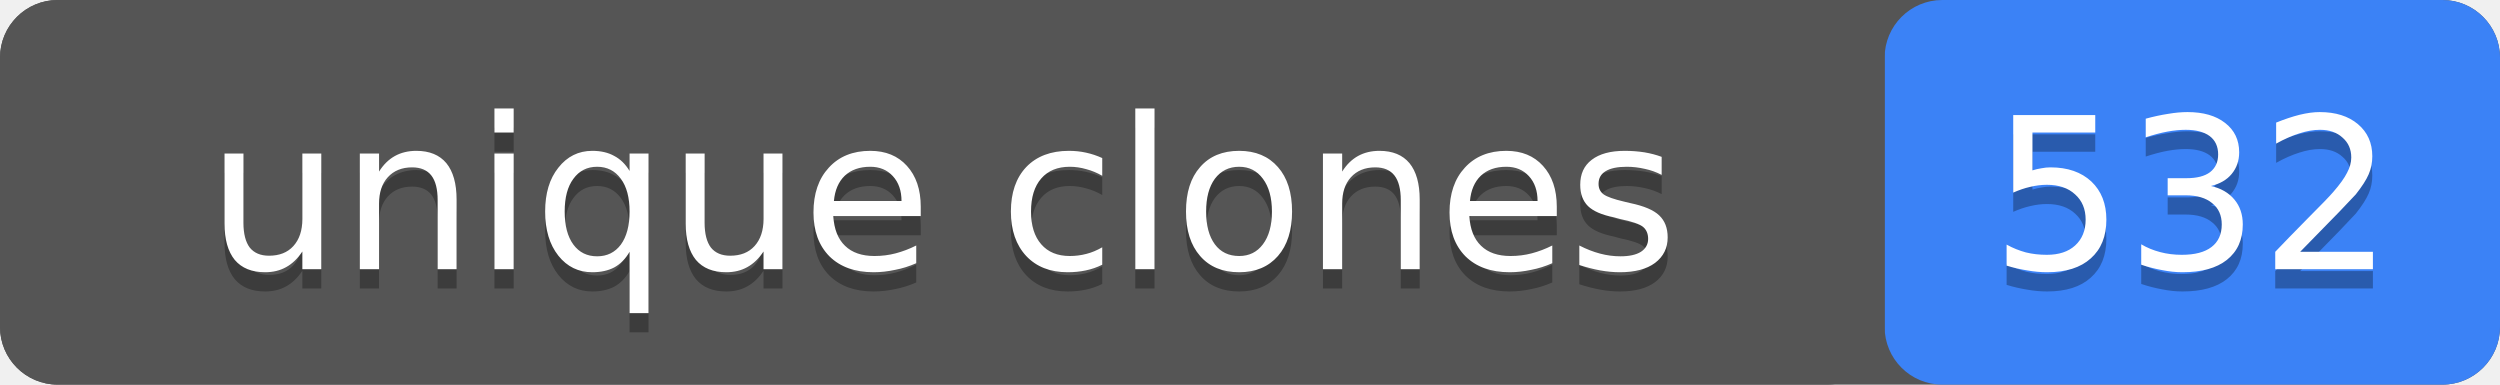
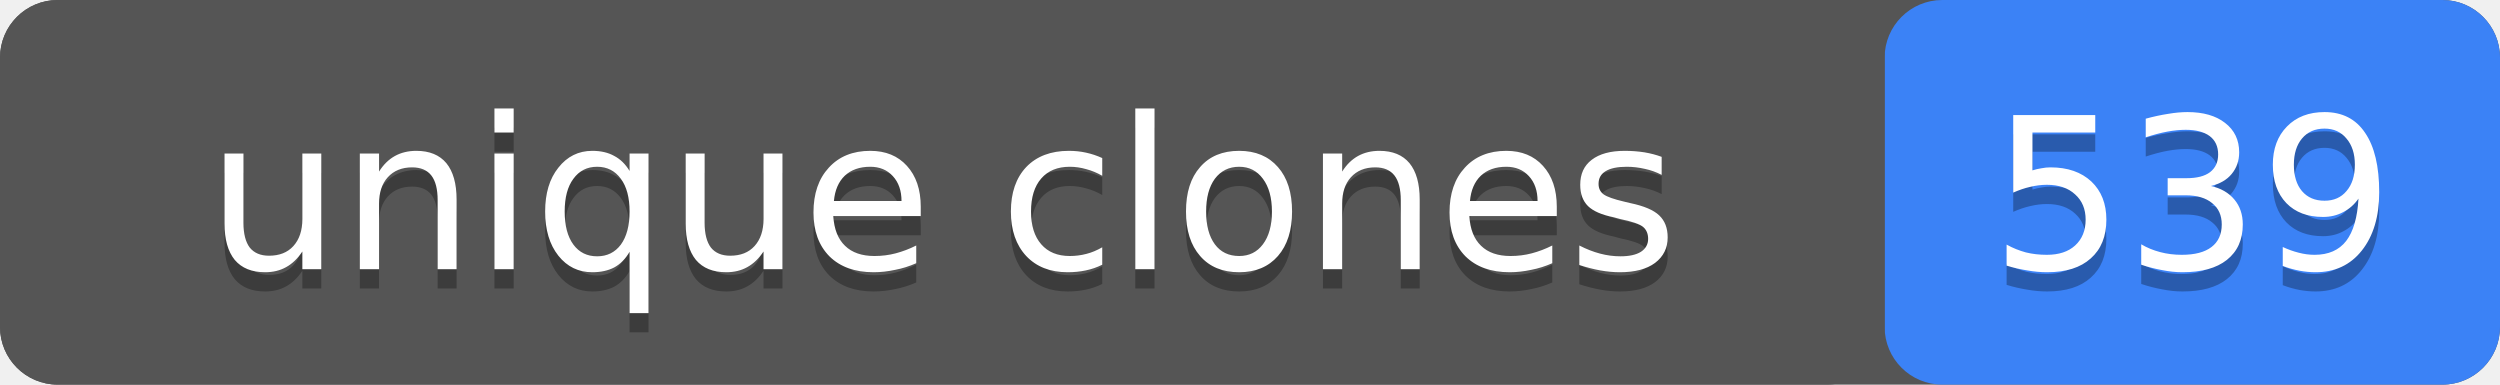
- <svg xmlns="http://www.w3.org/2000/svg" width="130" height="20" role="img" aria-label="unique clones: 532">
+ <svg xmlns="http://www.w3.org/2000/svg" width="130" height="20" role="img" aria-label="unique clones: 539">
  <rect width="130" height="20" rx="3" fill="#555" />
  <rect x="98" width="32" height="20" rx="3" fill="#3b82f6" />
  <rect width="98" height="20" rx="3" fill="#555" />
  <g fill="#fff" text-anchor="middle" font-family="Verdana,Geneva,DejaVu Sans,sans-serif" font-size="11">
    <text x="49" y="15" fill="#010101" fill-opacity=".3">unique clones</text>
    <text x="49" y="14">unique clones</text>
-     <text x="114" y="15" fill="#010101" fill-opacity=".3">532</text>
-     <text x="114" y="14">532</text>
+     <text x="114" y="15" fill="#010101" fill-opacity=".3">539</text>
+     <text x="114" y="14">539</text>
  </g>
</svg>
